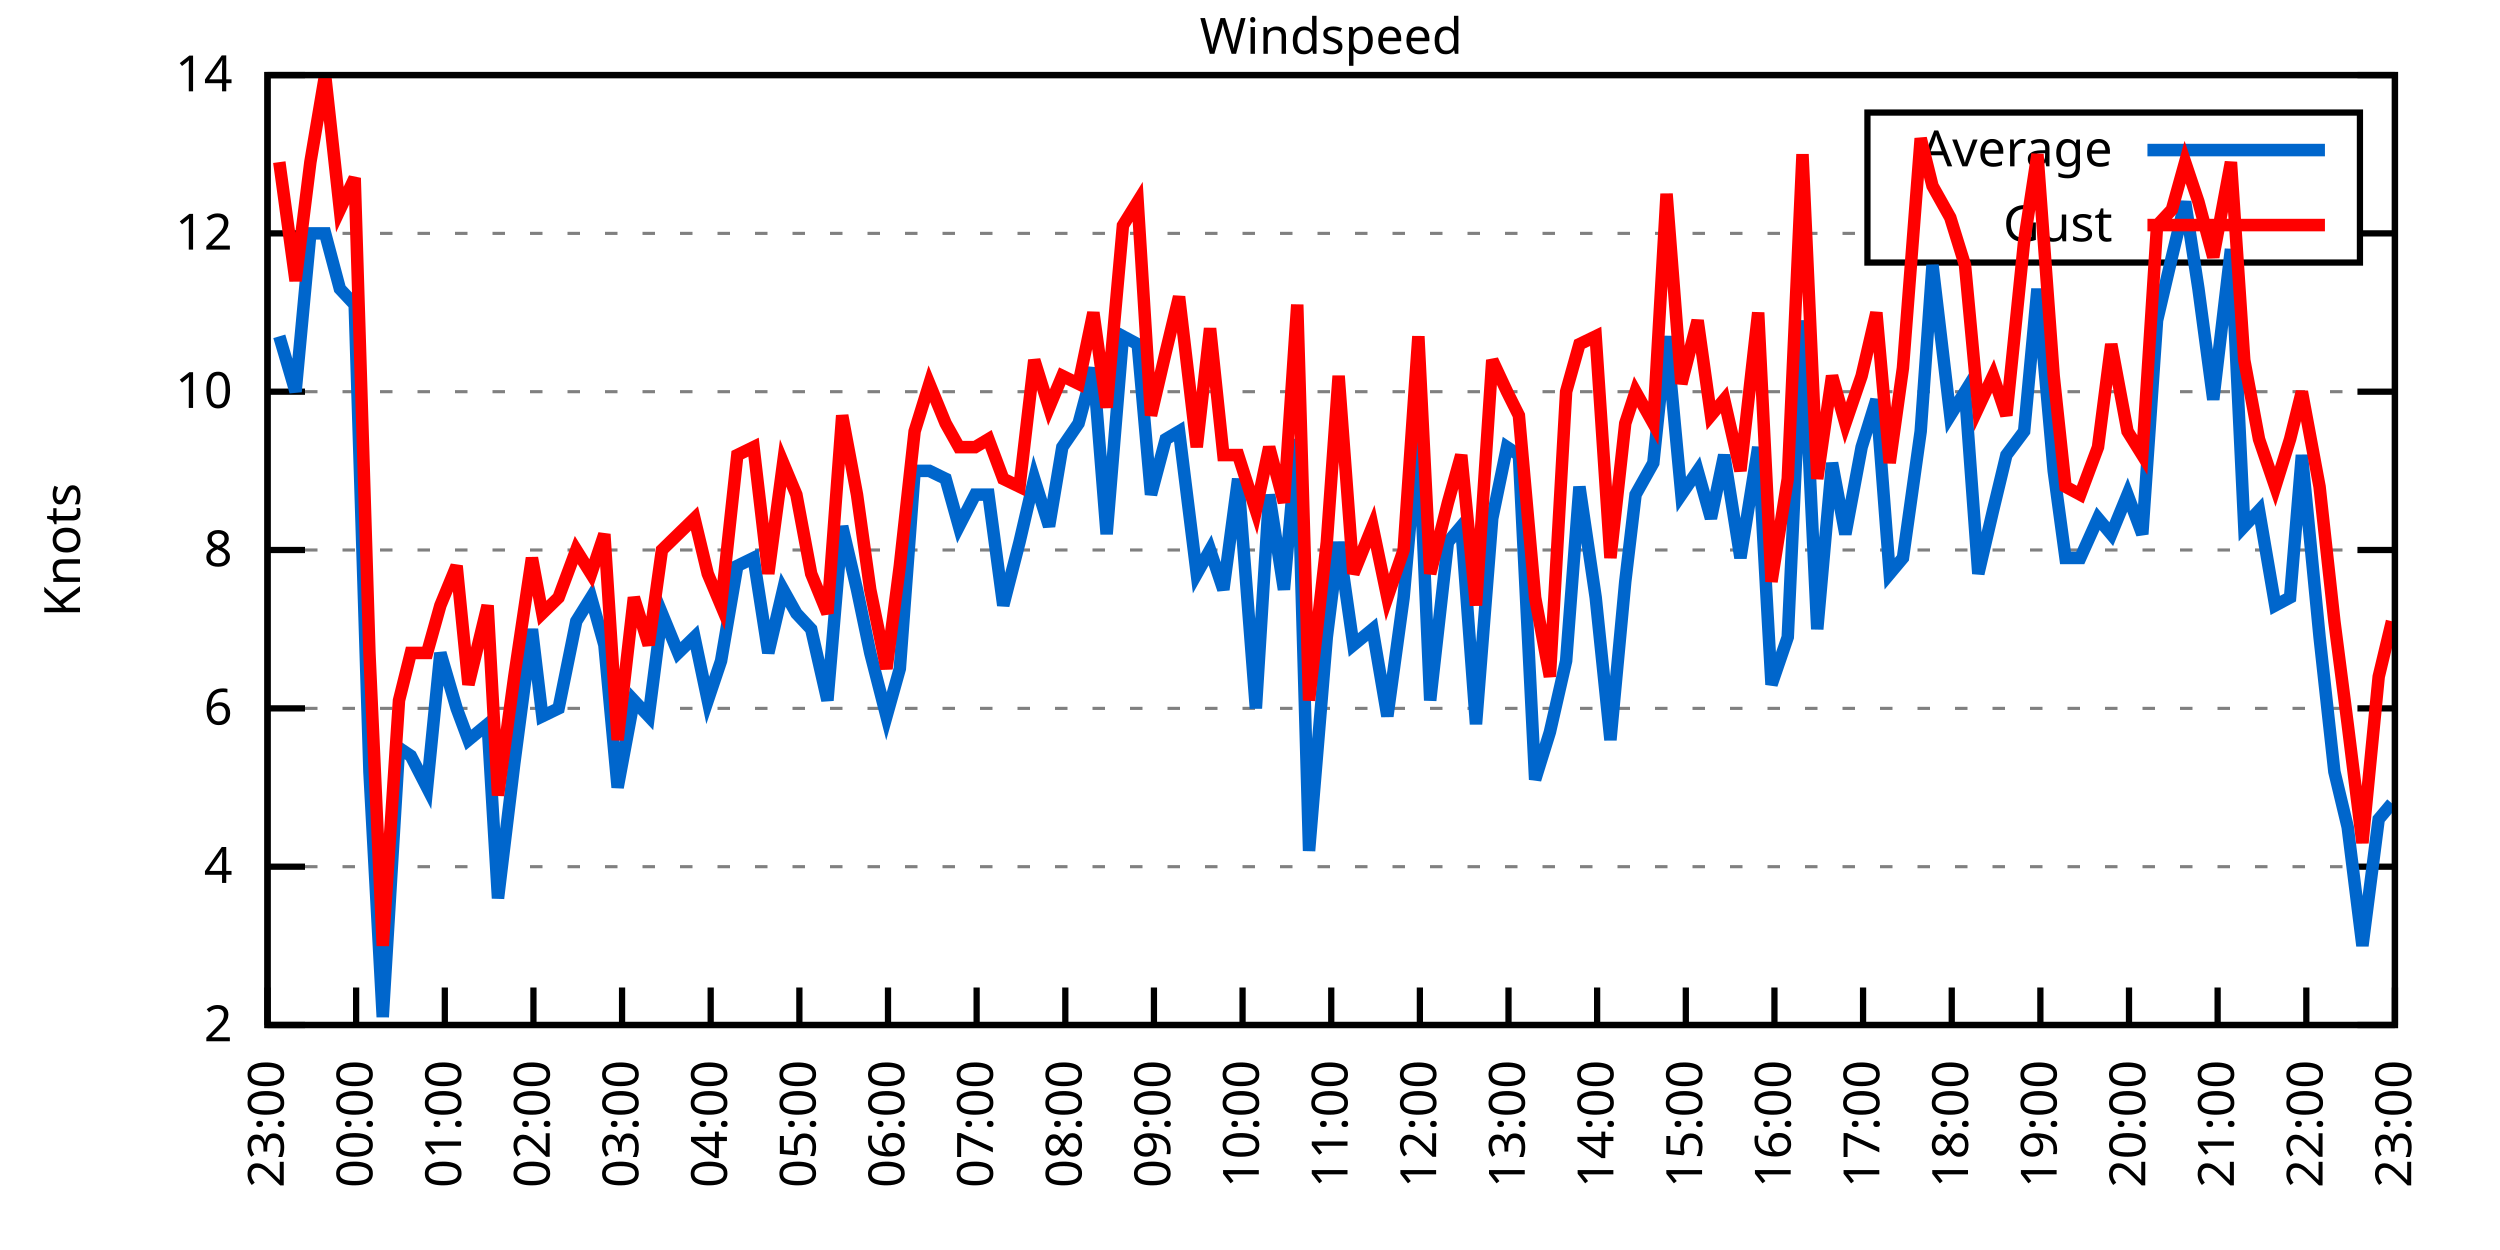
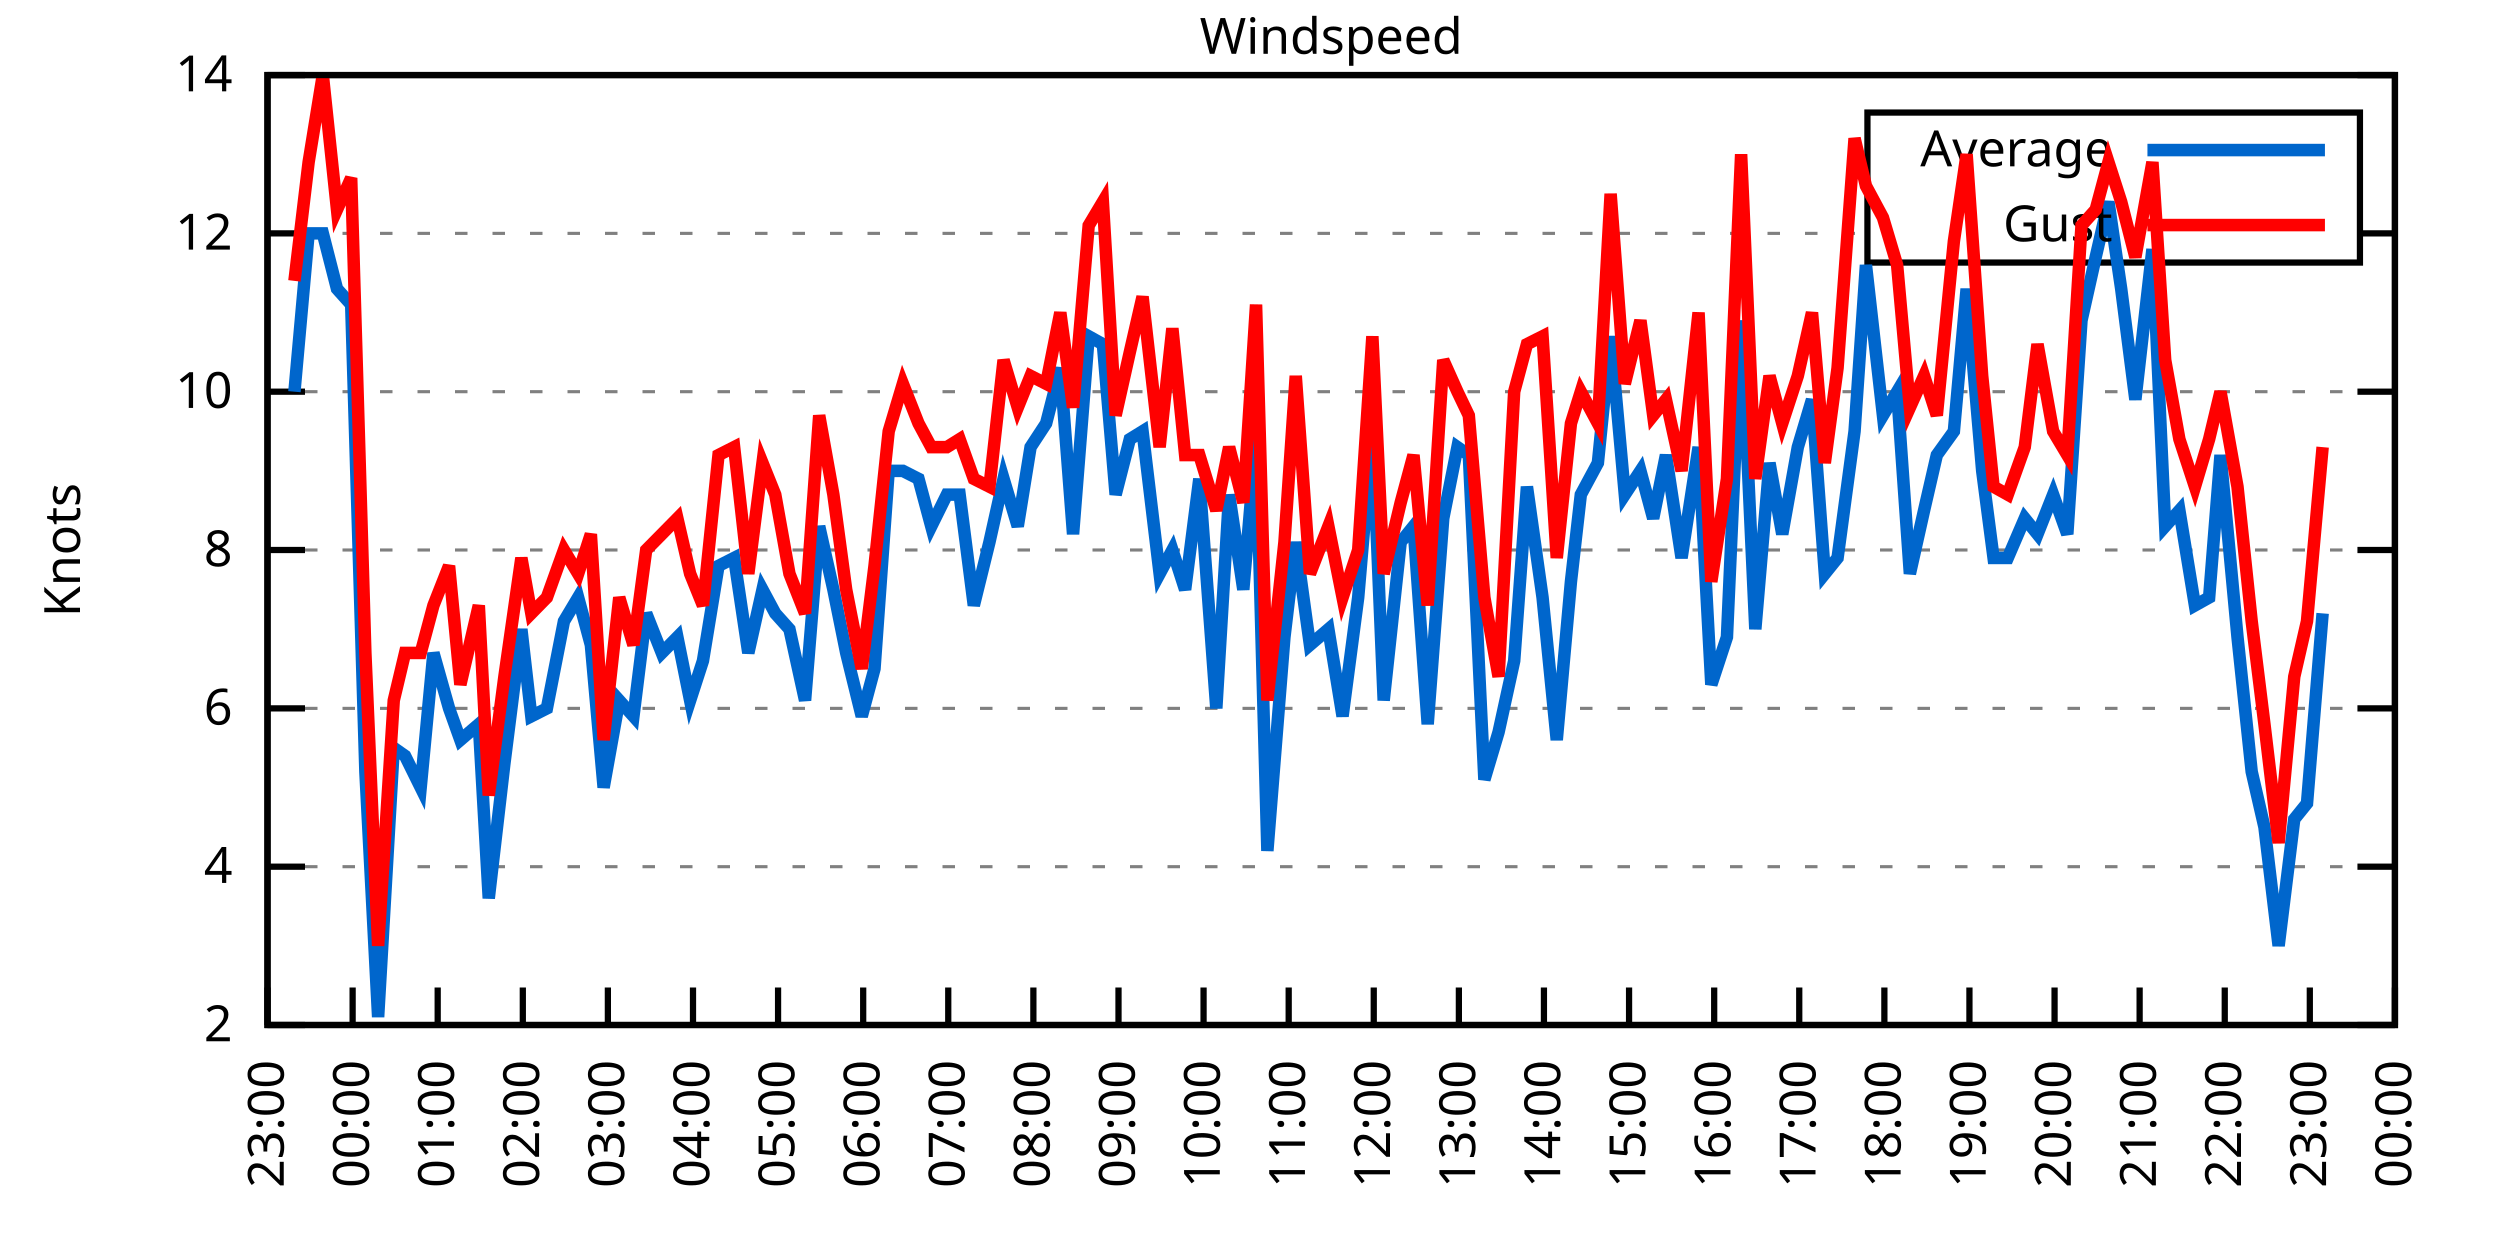
<svg xmlns="http://www.w3.org/2000/svg" xmlns:xlink="http://www.w3.org/1999/xlink" width="400" height="200" viewBox="0 0 400 200">
  <g id="gnuplot_canvas">
    <rect x="0" y="0" width="400" height="200" fill="none" />
    <defs>
      <circle id="gpDot" r="0.5" stroke-width="0.5" stroke="currentColor" />
      <path id="gpPt0" stroke-width="0.333" stroke="currentColor" d="M-1,0 h2 M0,-1 v2" />
      <path id="gpPt1" stroke-width="0.333" stroke="currentColor" d="M-1,-1 L1,1 M1,-1 L-1,1" />
      <path id="gpPt2" stroke-width="0.333" stroke="currentColor" d="M-1,0 L1,0 M0,-1 L0,1 M-1,-1 L1,1 M-1,1 L1,-1" />
      <rect id="gpPt3" stroke-width="0.333" stroke="currentColor" x="-1" y="-1" width="2" height="2" />
      <rect id="gpPt4" stroke-width="0.333" stroke="currentColor" fill="currentColor" x="-1" y="-1" width="2" height="2" />
      <circle id="gpPt5" stroke-width="0.333" stroke="currentColor" cx="0" cy="0" r="1" />
      <use xlink:href="#gpPt5" id="gpPt6" fill="currentColor" stroke="none" />
      <path id="gpPt7" stroke-width="0.333" stroke="currentColor" d="M0,-1.33 L-1.33,0.67 L1.33,0.67 z" />
      <use xlink:href="#gpPt7" id="gpPt8" fill="currentColor" stroke="none" />
      <use xlink:href="#gpPt7" id="gpPt9" stroke="currentColor" transform="rotate(180)" />
      <use xlink:href="#gpPt9" id="gpPt10" fill="currentColor" stroke="none" />
      <use xlink:href="#gpPt3" id="gpPt11" stroke="currentColor" transform="rotate(45)" />
      <use xlink:href="#gpPt11" id="gpPt12" fill="currentColor" stroke="none" />
      <path id="gpPt13" stroke-width="0.333" stroke="currentColor" d="M0,1.330 L1.265,0.411 L0.782,-1.067 L-0.782,-1.076 L-1.265,0.411 z" />
      <use xlink:href="#gpPt13" id="gpPt14" fill="currentColor" stroke="none" />
      <filter id="textbox" filterUnits="objectBoundingBox" x="0" y="0" height="1" width="1">
        <feFlood flood-color="white" flood-opacity="1" result="bgnd" />
        <feComposite in="SourceGraphic" in2="bgnd" operator="atop" />
      </filter>
      <filter id="greybox" filterUnits="objectBoundingBox" x="0" y="0" height="1" width="1">
        <feFlood flood-color="lightgrey" flood-opacity="1" result="grey" />
        <feComposite in="SourceGraphic" in2="grey" operator="atop" />
      </filter>
    </defs>
    <g fill="none" color="white" stroke="currentColor" stroke-width="1.00" stroke-linecap="butt" stroke-linejoin="miter">
</g>
    <g fill="none" color="black" stroke="currentColor" stroke-width="1.00" stroke-linecap="butt" stroke-linejoin="miter">
      <g stroke="none" shape-rendering="crispEdges">
        <polygon fill="rgb(255, 255, 255)" points="42.80,164.00 383.18,164.00 383.18,12.02 42.80,12.02 " />
      </g>
    </g>
    <g fill="none" color="black" stroke="currentColor" stroke-width="1.00" stroke-linecap="butt" stroke-linejoin="miter">
</g>
    <g fill="none" color="black" stroke="black" stroke-width="0.50" stroke-linecap="butt" stroke-linejoin="miter">
</g>
    <g fill="none" color="gray" stroke="currentColor" stroke-width="0.50" stroke-linecap="butt" stroke-linejoin="miter">
      <path stroke="gray" stroke-dasharray="2,4" class="gridline" d="M42.80,164.00 L383.19,164.00  " />
    </g>
    <g fill="none" color="gray" stroke="gray" stroke-width="1.00" stroke-linecap="butt" stroke-linejoin="miter">
</g>
    <g fill="none" color="black" stroke="currentColor" stroke-width="1.00" stroke-linecap="butt" stroke-linejoin="miter">
      <path stroke="black" d="M42.80,164.00 L48.80,164.00 M383.19,164.00 L377.19,164.00  " />
      <g transform="translate(37.20,166.60)" stroke="none" fill="black" font-family="Sans" font-size="8.00" text-anchor="end">
        <text>
          <tspan font-family="Sans"> 2</tspan>
        </text>
      </g>
    </g>
    <g fill="none" color="black" stroke="currentColor" stroke-width="1.00" stroke-linecap="butt" stroke-linejoin="miter">
</g>
    <g fill="none" color="black" stroke="black" stroke-width="0.50" stroke-linecap="butt" stroke-linejoin="miter">
</g>
    <g fill="none" color="gray" stroke="currentColor" stroke-width="0.50" stroke-linecap="butt" stroke-linejoin="miter">
      <path stroke="gray" stroke-dasharray="2,4" class="gridline" d="M42.80,138.67 L383.19,138.67  " />
    </g>
    <g fill="none" color="gray" stroke="gray" stroke-width="1.00" stroke-linecap="butt" stroke-linejoin="miter">
</g>
    <g fill="none" color="black" stroke="currentColor" stroke-width="1.00" stroke-linecap="butt" stroke-linejoin="miter">
      <path stroke="black" d="M42.80,138.67 L48.80,138.67 M383.19,138.67 L377.19,138.67  " />
      <g transform="translate(37.20,141.27)" stroke="none" fill="black" font-family="Sans" font-size="8.00" text-anchor="end">
        <text>
          <tspan font-family="Sans"> 4</tspan>
        </text>
      </g>
    </g>
    <g fill="none" color="black" stroke="currentColor" stroke-width="1.00" stroke-linecap="butt" stroke-linejoin="miter">
</g>
    <g fill="none" color="black" stroke="black" stroke-width="0.50" stroke-linecap="butt" stroke-linejoin="miter">
</g>
    <g fill="none" color="gray" stroke="currentColor" stroke-width="0.50" stroke-linecap="butt" stroke-linejoin="miter">
      <path stroke="gray" stroke-dasharray="2,4" class="gridline" d="M42.80,113.34 L383.19,113.34  " />
    </g>
    <g fill="none" color="gray" stroke="gray" stroke-width="1.00" stroke-linecap="butt" stroke-linejoin="miter">
</g>
    <g fill="none" color="black" stroke="currentColor" stroke-width="1.00" stroke-linecap="butt" stroke-linejoin="miter">
      <path stroke="black" d="M42.80,113.34 L48.80,113.34 M383.19,113.34 L377.19,113.34  " />
      <g transform="translate(37.20,115.94)" stroke="none" fill="black" font-family="Sans" font-size="8.00" text-anchor="end">
        <text>
          <tspan font-family="Sans"> 6</tspan>
        </text>
      </g>
    </g>
    <g fill="none" color="black" stroke="currentColor" stroke-width="1.00" stroke-linecap="butt" stroke-linejoin="miter">
</g>
    <g fill="none" color="black" stroke="black" stroke-width="0.50" stroke-linecap="butt" stroke-linejoin="miter">
</g>
    <g fill="none" color="gray" stroke="currentColor" stroke-width="0.50" stroke-linecap="butt" stroke-linejoin="miter">
      <path stroke="gray" stroke-dasharray="2,4" class="gridline" d="M42.80,88.00 L383.19,88.00  " />
    </g>
    <g fill="none" color="gray" stroke="gray" stroke-width="1.00" stroke-linecap="butt" stroke-linejoin="miter">
</g>
    <g fill="none" color="black" stroke="currentColor" stroke-width="1.00" stroke-linecap="butt" stroke-linejoin="miter">
      <path stroke="black" d="M42.80,88.00 L48.80,88.00 M383.19,88.00 L377.19,88.00  " />
      <g transform="translate(37.20,90.60)" stroke="none" fill="black" font-family="Sans" font-size="8.00" text-anchor="end">
        <text>
          <tspan font-family="Sans"> 8</tspan>
        </text>
      </g>
    </g>
    <g fill="none" color="black" stroke="currentColor" stroke-width="1.00" stroke-linecap="butt" stroke-linejoin="miter">
</g>
    <g fill="none" color="black" stroke="black" stroke-width="0.50" stroke-linecap="butt" stroke-linejoin="miter">
</g>
    <g fill="none" color="gray" stroke="currentColor" stroke-width="0.50" stroke-linecap="butt" stroke-linejoin="miter">
      <path stroke="gray" stroke-dasharray="2,4" class="gridline" d="M42.80,62.67 L383.19,62.67  " />
    </g>
    <g fill="none" color="gray" stroke="gray" stroke-width="1.00" stroke-linecap="butt" stroke-linejoin="miter">
</g>
    <g fill="none" color="black" stroke="currentColor" stroke-width="1.00" stroke-linecap="butt" stroke-linejoin="miter">
      <path stroke="black" d="M42.80,62.67 L48.80,62.67 M383.19,62.67 L377.19,62.67  " />
      <g transform="translate(37.20,65.27)" stroke="none" fill="black" font-family="Sans" font-size="8.00" text-anchor="end">
        <text>
          <tspan font-family="Sans"> 10</tspan>
        </text>
      </g>
    </g>
    <g fill="none" color="black" stroke="currentColor" stroke-width="1.00" stroke-linecap="butt" stroke-linejoin="miter">
</g>
    <g fill="none" color="black" stroke="black" stroke-width="0.50" stroke-linecap="butt" stroke-linejoin="miter">
</g>
    <g fill="none" color="gray" stroke="currentColor" stroke-width="0.50" stroke-linecap="butt" stroke-linejoin="miter">
      <path stroke="gray" stroke-dasharray="2,4" class="gridline" d="M42.80,37.34 L298.79,37.34 M377.59,37.34 L383.19,37.34  " />
    </g>
    <g fill="none" color="gray" stroke="gray" stroke-width="1.00" stroke-linecap="butt" stroke-linejoin="miter">
</g>
    <g fill="none" color="black" stroke="currentColor" stroke-width="1.00" stroke-linecap="butt" stroke-linejoin="miter">
      <path stroke="black" d="M42.80,37.34 L48.80,37.34 M383.19,37.34 L377.19,37.34  " />
      <g transform="translate(37.20,39.94)" stroke="none" fill="black" font-family="Sans" font-size="8.00" text-anchor="end">
        <text>
          <tspan font-family="Sans"> 12</tspan>
        </text>
      </g>
    </g>
    <g fill="none" color="black" stroke="currentColor" stroke-width="1.00" stroke-linecap="butt" stroke-linejoin="miter">
</g>
    <g fill="none" color="black" stroke="black" stroke-width="0.50" stroke-linecap="butt" stroke-linejoin="miter">
</g>
    <g fill="none" color="gray" stroke="currentColor" stroke-width="0.50" stroke-linecap="butt" stroke-linejoin="miter">
      <path stroke="gray" stroke-dasharray="2,4" class="gridline" d="M42.80,12.01 L383.19,12.01  " />
    </g>
    <g fill="none" color="gray" stroke="gray" stroke-width="1.00" stroke-linecap="butt" stroke-linejoin="miter">
</g>
    <g fill="none" color="black" stroke="currentColor" stroke-width="1.00" stroke-linecap="butt" stroke-linejoin="miter">
      <path stroke="black" d="M42.80,12.01 L48.80,12.01 M383.19,12.01 L377.19,12.01  " />
      <g transform="translate(37.20,14.61)" stroke="none" fill="black" font-family="Sans" font-size="8.00" text-anchor="end">
        <text>
          <tspan font-family="Sans"> 14</tspan>
        </text>
      </g>
    </g>
    <g fill="none" color="black" stroke="currentColor" stroke-width="1.00" stroke-linecap="butt" stroke-linejoin="miter">
      <path stroke="black" d="M42.80,164.00 L42.80,158.00  " />
      <g transform="translate(45.40,169.60) rotate(270.00)" stroke="none" fill="black" font-family="Sans" font-size="8.00" text-anchor="end">
        <text>
          <tspan font-family="Sans">23:00</tspan>
        </text>
      </g>
    </g>
    <g fill="none" color="black" stroke="currentColor" stroke-width="1.00" stroke-linecap="butt" stroke-linejoin="miter">
-       <path stroke="black" d="M56.98,164.00 L56.98,158.00  " />
-       <g transform="translate(59.58,169.60) rotate(270.00)" stroke="none" fill="black" font-family="Sans" font-size="8.00" text-anchor="end">
+       <path stroke="black" d="M56.42,164.00 L56.42,158.00  " />
+       <g transform="translate(59.02,169.60) rotate(270.00)" stroke="none" fill="black" font-family="Sans" font-size="8.00" text-anchor="end">
        <text>
          <tspan font-family="Sans">00:00</tspan>
        </text>
      </g>
    </g>
    <g fill="none" color="black" stroke="currentColor" stroke-width="1.00" stroke-linecap="butt" stroke-linejoin="miter">
-       <path stroke="black" d="M71.17,164.00 L71.17,158.00  " />
-       <g transform="translate(73.77,169.60) rotate(270.00)" stroke="none" fill="black" font-family="Sans" font-size="8.00" text-anchor="end">
+       <path stroke="black" d="M70.03,164.00 L70.03,158.00  " />
+       <g transform="translate(72.63,169.60) rotate(270.00)" stroke="none" fill="black" font-family="Sans" font-size="8.00" text-anchor="end">
        <text>
          <tspan font-family="Sans">01:00</tspan>
        </text>
      </g>
    </g>
    <g fill="none" color="black" stroke="currentColor" stroke-width="1.00" stroke-linecap="butt" stroke-linejoin="miter">
-       <path stroke="black" d="M85.35,164.00 L85.35,158.00  " />
-       <g transform="translate(87.95,169.60) rotate(270.00)" stroke="none" fill="black" font-family="Sans" font-size="8.00" text-anchor="end">
+       <path stroke="black" d="M83.65,164.00 L83.65,158.00  " />
+       <g transform="translate(86.25,169.60) rotate(270.00)" stroke="none" fill="black" font-family="Sans" font-size="8.00" text-anchor="end">
        <text>
          <tspan font-family="Sans">02:00</tspan>
        </text>
      </g>
    </g>
    <g fill="none" color="black" stroke="currentColor" stroke-width="1.00" stroke-linecap="butt" stroke-linejoin="miter">
-       <path stroke="black" d="M99.53,164.00 L99.53,158.00  " />
-       <g transform="translate(102.13,169.60) rotate(270.00)" stroke="none" fill="black" font-family="Sans" font-size="8.00" text-anchor="end">
+       <path stroke="black" d="M97.26,164.00 L97.26,158.00  " />
+       <g transform="translate(99.86,169.60) rotate(270.00)" stroke="none" fill="black" font-family="Sans" font-size="8.00" text-anchor="end">
        <text>
          <tspan font-family="Sans">03:00</tspan>
        </text>
      </g>
    </g>
    <g fill="none" color="black" stroke="currentColor" stroke-width="1.00" stroke-linecap="butt" stroke-linejoin="miter">
-       <path stroke="black" d="M113.71,164.00 L113.71,158.00  " />
-       <g transform="translate(116.31,169.60) rotate(270.00)" stroke="none" fill="black" font-family="Sans" font-size="8.00" text-anchor="end">
+       <path stroke="black" d="M110.88,164.00 L110.88,158.00  " />
+       <g transform="translate(113.48,169.60) rotate(270.00)" stroke="none" fill="black" font-family="Sans" font-size="8.00" text-anchor="end">
        <text>
          <tspan font-family="Sans">04:00</tspan>
        </text>
      </g>
    </g>
    <g fill="none" color="black" stroke="currentColor" stroke-width="1.00" stroke-linecap="butt" stroke-linejoin="miter">
-       <path stroke="black" d="M127.90,164.00 L127.90,158.00  " />
-       <g transform="translate(130.50,169.60) rotate(270.00)" stroke="none" fill="black" font-family="Sans" font-size="8.00" text-anchor="end">
+       <path stroke="black" d="M124.49,164.00 L124.49,158.00  " />
+       <g transform="translate(127.09,169.60) rotate(270.00)" stroke="none" fill="black" font-family="Sans" font-size="8.00" text-anchor="end">
        <text>
          <tspan font-family="Sans">05:00</tspan>
        </text>
      </g>
    </g>
    <g fill="none" color="black" stroke="currentColor" stroke-width="1.00" stroke-linecap="butt" stroke-linejoin="miter">
-       <path stroke="black" d="M142.08,164.00 L142.08,158.00  " />
-       <g transform="translate(144.68,169.60) rotate(270.00)" stroke="none" fill="black" font-family="Sans" font-size="8.00" text-anchor="end">
+       <path stroke="black" d="M138.11,164.00 L138.11,158.00  " />
+       <g transform="translate(140.71,169.60) rotate(270.00)" stroke="none" fill="black" font-family="Sans" font-size="8.00" text-anchor="end">
        <text>
          <tspan font-family="Sans">06:00</tspan>
        </text>
      </g>
    </g>
    <g fill="none" color="black" stroke="currentColor" stroke-width="1.00" stroke-linecap="butt" stroke-linejoin="miter">
-       <path stroke="black" d="M156.26,164.00 L156.26,158.00  " />
-       <g transform="translate(158.86,169.60) rotate(270.00)" stroke="none" fill="black" font-family="Sans" font-size="8.00" text-anchor="end">
+       <path stroke="black" d="M151.72,164.00 L151.72,158.00  " />
+       <g transform="translate(154.32,169.60) rotate(270.00)" stroke="none" fill="black" font-family="Sans" font-size="8.00" text-anchor="end">
        <text>
          <tspan font-family="Sans">07:00</tspan>
        </text>
      </g>
    </g>
    <g fill="none" color="black" stroke="currentColor" stroke-width="1.00" stroke-linecap="butt" stroke-linejoin="miter">
-       <path stroke="black" d="M170.45,164.00 L170.45,158.00  " />
-       <g transform="translate(173.05,169.60) rotate(270.00)" stroke="none" fill="black" font-family="Sans" font-size="8.00" text-anchor="end">
+       <path stroke="black" d="M165.34,164.00 L165.34,158.00  " />
+       <g transform="translate(167.94,169.60) rotate(270.00)" stroke="none" fill="black" font-family="Sans" font-size="8.00" text-anchor="end">
        <text>
          <tspan font-family="Sans">08:00</tspan>
        </text>
      </g>
    </g>
    <g fill="none" color="black" stroke="currentColor" stroke-width="1.00" stroke-linecap="butt" stroke-linejoin="miter">
-       <path stroke="black" d="M184.63,164.00 L184.63,158.00  " />
-       <g transform="translate(187.23,169.60) rotate(270.00)" stroke="none" fill="black" font-family="Sans" font-size="8.00" text-anchor="end">
+       <path stroke="black" d="M178.96,164.00 L178.96,158.00  " />
+       <g transform="translate(181.56,169.60) rotate(270.00)" stroke="none" fill="black" font-family="Sans" font-size="8.00" text-anchor="end">
        <text>
          <tspan font-family="Sans">09:00</tspan>
        </text>
      </g>
    </g>
    <g fill="none" color="black" stroke="currentColor" stroke-width="1.00" stroke-linecap="butt" stroke-linejoin="miter">
-       <path stroke="black" d="M198.81,164.00 L198.81,158.00  " />
-       <g transform="translate(201.41,169.60) rotate(270.00)" stroke="none" fill="black" font-family="Sans" font-size="8.00" text-anchor="end">
+       <path stroke="black" d="M192.57,164.00 L192.57,158.00  " />
+       <g transform="translate(195.17,169.60) rotate(270.00)" stroke="none" fill="black" font-family="Sans" font-size="8.00" text-anchor="end">
        <text>
          <tspan font-family="Sans">10:00</tspan>
        </text>
      </g>
    </g>
    <g fill="none" color="black" stroke="currentColor" stroke-width="1.00" stroke-linecap="butt" stroke-linejoin="miter">
-       <path stroke="black" d="M213.00,164.00 L213.00,158.00  " />
-       <g transform="translate(215.60,169.60) rotate(270.00)" stroke="none" fill="black" font-family="Sans" font-size="8.00" text-anchor="end">
+       <path stroke="black" d="M206.19,164.00 L206.19,158.00  " />
+       <g transform="translate(208.79,169.60) rotate(270.00)" stroke="none" fill="black" font-family="Sans" font-size="8.00" text-anchor="end">
        <text>
          <tspan font-family="Sans">11:00</tspan>
        </text>
      </g>
    </g>
    <g fill="none" color="black" stroke="currentColor" stroke-width="1.00" stroke-linecap="butt" stroke-linejoin="miter">
-       <path stroke="black" d="M227.18,164.00 L227.18,158.00  " />
-       <g transform="translate(229.78,169.60) rotate(270.00)" stroke="none" fill="black" font-family="Sans" font-size="8.00" text-anchor="end">
+       <path stroke="black" d="M219.80,164.00 L219.80,158.00  " />
+       <g transform="translate(222.40,169.60) rotate(270.00)" stroke="none" fill="black" font-family="Sans" font-size="8.00" text-anchor="end">
        <text>
          <tspan font-family="Sans">12:00</tspan>
        </text>
      </g>
    </g>
    <g fill="none" color="black" stroke="currentColor" stroke-width="1.00" stroke-linecap="butt" stroke-linejoin="miter">
-       <path stroke="black" d="M241.36,164.00 L241.36,158.00  " />
-       <g transform="translate(243.96,169.60) rotate(270.00)" stroke="none" fill="black" font-family="Sans" font-size="8.00" text-anchor="end">
+       <path stroke="black" d="M233.42,164.00 L233.42,158.00  " />
+       <g transform="translate(236.02,169.60) rotate(270.00)" stroke="none" fill="black" font-family="Sans" font-size="8.00" text-anchor="end">
        <text>
          <tspan font-family="Sans">13:00</tspan>
        </text>
      </g>
    </g>
    <g fill="none" color="black" stroke="currentColor" stroke-width="1.00" stroke-linecap="butt" stroke-linejoin="miter">
-       <path stroke="black" d="M255.54,164.00 L255.54,158.00  " />
-       <g transform="translate(258.14,169.60) rotate(270.00)" stroke="none" fill="black" font-family="Sans" font-size="8.00" text-anchor="end">
+       <path stroke="black" d="M247.03,164.00 L247.03,158.00  " />
+       <g transform="translate(249.63,169.60) rotate(270.00)" stroke="none" fill="black" font-family="Sans" font-size="8.00" text-anchor="end">
        <text>
          <tspan font-family="Sans">14:00</tspan>
        </text>
      </g>
    </g>
    <g fill="none" color="black" stroke="currentColor" stroke-width="1.00" stroke-linecap="butt" stroke-linejoin="miter">
-       <path stroke="black" d="M269.73,164.00 L269.73,158.00  " />
-       <g transform="translate(272.33,169.60) rotate(270.00)" stroke="none" fill="black" font-family="Sans" font-size="8.00" text-anchor="end">
+       <path stroke="black" d="M260.65,164.00 L260.65,158.00  " />
+       <g transform="translate(263.25,169.60) rotate(270.00)" stroke="none" fill="black" font-family="Sans" font-size="8.00" text-anchor="end">
        <text>
          <tspan font-family="Sans">15:00</tspan>
        </text>
      </g>
    </g>
    <g fill="none" color="black" stroke="currentColor" stroke-width="1.00" stroke-linecap="butt" stroke-linejoin="miter">
-       <path stroke="black" d="M283.91,164.00 L283.91,158.00  " />
-       <g transform="translate(286.51,169.60) rotate(270.00)" stroke="none" fill="black" font-family="Sans" font-size="8.00" text-anchor="end">
+       <path stroke="black" d="M274.27,164.00 L274.27,158.00  " />
+       <g transform="translate(276.87,169.60) rotate(270.00)" stroke="none" fill="black" font-family="Sans" font-size="8.00" text-anchor="end">
        <text>
          <tspan font-family="Sans">16:00</tspan>
        </text>
      </g>
    </g>
    <g fill="none" color="black" stroke="currentColor" stroke-width="1.00" stroke-linecap="butt" stroke-linejoin="miter">
-       <path stroke="black" d="M298.09,164.00 L298.09,158.00  " />
-       <g transform="translate(300.69,169.60) rotate(270.00)" stroke="none" fill="black" font-family="Sans" font-size="8.00" text-anchor="end">
+       <path stroke="black" d="M287.88,164.00 L287.88,158.00  " />
+       <g transform="translate(290.48,169.60) rotate(270.00)" stroke="none" fill="black" font-family="Sans" font-size="8.00" text-anchor="end">
        <text>
          <tspan font-family="Sans">17:00</tspan>
        </text>
      </g>
    </g>
    <g fill="none" color="black" stroke="currentColor" stroke-width="1.00" stroke-linecap="butt" stroke-linejoin="miter">
-       <path stroke="black" d="M312.28,164.00 L312.28,158.00  " />
-       <g transform="translate(314.88,169.60) rotate(270.00)" stroke="none" fill="black" font-family="Sans" font-size="8.00" text-anchor="end">
+       <path stroke="black" d="M301.50,164.00 L301.50,158.00  " />
+       <g transform="translate(304.10,169.60) rotate(270.00)" stroke="none" fill="black" font-family="Sans" font-size="8.00" text-anchor="end">
        <text>
          <tspan font-family="Sans">18:00</tspan>
        </text>
      </g>
    </g>
    <g fill="none" color="black" stroke="currentColor" stroke-width="1.00" stroke-linecap="butt" stroke-linejoin="miter">
-       <path stroke="black" d="M326.46,164.00 L326.46,158.00  " />
-       <g transform="translate(329.06,169.60) rotate(270.00)" stroke="none" fill="black" font-family="Sans" font-size="8.00" text-anchor="end">
+       <path stroke="black" d="M315.11,164.00 L315.11,158.00  " />
+       <g transform="translate(317.71,169.60) rotate(270.00)" stroke="none" fill="black" font-family="Sans" font-size="8.00" text-anchor="end">
        <text>
          <tspan font-family="Sans">19:00</tspan>
        </text>
      </g>
    </g>
    <g fill="none" color="black" stroke="currentColor" stroke-width="1.00" stroke-linecap="butt" stroke-linejoin="miter">
-       <path stroke="black" d="M340.64,164.00 L340.64,158.00  " />
-       <g transform="translate(343.24,169.60) rotate(270.00)" stroke="none" fill="black" font-family="Sans" font-size="8.00" text-anchor="end">
+       <path stroke="black" d="M328.73,164.00 L328.73,158.00  " />
+       <g transform="translate(331.33,169.60) rotate(270.00)" stroke="none" fill="black" font-family="Sans" font-size="8.00" text-anchor="end">
        <text>
          <tspan font-family="Sans">20:00</tspan>
        </text>
      </g>
    </g>
    <g fill="none" color="black" stroke="currentColor" stroke-width="1.00" stroke-linecap="butt" stroke-linejoin="miter">
-       <path stroke="black" d="M354.82,164.00 L354.82,158.00  " />
-       <g transform="translate(357.42,169.60) rotate(270.00)" stroke="none" fill="black" font-family="Sans" font-size="8.00" text-anchor="end">
+       <path stroke="black" d="M342.34,164.00 L342.34,158.00  " />
+       <g transform="translate(344.94,169.60) rotate(270.00)" stroke="none" fill="black" font-family="Sans" font-size="8.00" text-anchor="end">
        <text>
          <tspan font-family="Sans">21:00</tspan>
        </text>
      </g>
    </g>
    <g fill="none" color="black" stroke="currentColor" stroke-width="1.00" stroke-linecap="butt" stroke-linejoin="miter">
-       <path stroke="black" d="M369.01,164.00 L369.01,158.00  " />
-       <g transform="translate(371.61,169.60) rotate(270.00)" stroke="none" fill="black" font-family="Sans" font-size="8.00" text-anchor="end">
+       <path stroke="black" d="M355.96,164.00 L355.96,158.00  " />
+       <g transform="translate(358.56,169.60) rotate(270.00)" stroke="none" fill="black" font-family="Sans" font-size="8.00" text-anchor="end">
        <text>
          <tspan font-family="Sans">22:00</tspan>
+         </text>
+       </g>
+     </g>
+     <g fill="none" color="black" stroke="currentColor" stroke-width="1.00" stroke-linecap="butt" stroke-linejoin="miter">
+       <path stroke="black" d="M369.57,164.00 L369.57,158.00  " />
+       <g transform="translate(372.17,169.60) rotate(270.00)" stroke="none" fill="black" font-family="Sans" font-size="8.00" text-anchor="end">
+         <text>
+           <tspan font-family="Sans">23:00</tspan>
        </text>
      </g>
    </g>
    <g fill="none" color="black" stroke="currentColor" stroke-width="1.00" stroke-linecap="butt" stroke-linejoin="miter">
      <path stroke="black" d="M383.19,164.00 L383.19,158.00  " />
      <g transform="translate(385.79,169.60) rotate(270.00)" stroke="none" fill="black" font-family="Sans" font-size="8.00" text-anchor="end">
        <text>
-           <tspan font-family="Sans">23:00</tspan>
+           <tspan font-family="Sans">00:00</tspan>
        </text>
      </g>
    </g>
    <g fill="none" color="black" stroke="currentColor" stroke-width="1.00" stroke-linecap="butt" stroke-linejoin="miter">
</g>
    <g fill="none" color="black" stroke="currentColor" stroke-width="1.00" stroke-linecap="butt" stroke-linejoin="miter">
      <path stroke="black" d="M42.80,12.01 L42.80,164.00 L383.19,164.00 L383.19,12.01 L42.80,12.01 Z  " />
    </g>
    <g fill="none" color="black" stroke="currentColor" stroke-width="1.00" stroke-linecap="butt" stroke-linejoin="miter">
</g>
    <g fill="none" color="black" stroke="currentColor" stroke-width="1.00" stroke-linecap="butt" stroke-linejoin="miter">
      <path stroke="black" d="M298.79,42.01 L298.79,18.01 L377.59,18.01 L377.59,42.01 L298.79,42.01 Z  " />
    </g>
    <g id="Windspeed_plot_1">
      <g fill="none" color="white" stroke="black" stroke-width="2.00" stroke-linecap="butt" stroke-linejoin="miter">
</g>
      <g fill="none" color="black" stroke="currentColor" stroke-width="2.00" stroke-linecap="butt" stroke-linejoin="miter">
        <g transform="translate(337.99,26.61)" stroke="none" fill="black" font-family="Sans" font-size="8.00" text-anchor="end">
          <text>
            <tspan font-family="Sans">Average</tspan>
          </text>
        </g>
      </g>
      <g fill="none" color="black" stroke="currentColor" stroke-width="2.00" stroke-linecap="butt" stroke-linejoin="miter">
-         <path stroke="rgb(  0, 102, 204)" d="M343.59,24.01 L371.99,24.01 M44.69,53.81 L47.29,62.67 L49.66,37.34 L52.02,37.34 L54.38,46.21 L56.75,48.74   L59.11,123.47 L61.24,162.73 L63.84,119.67 L65.73,120.94 L68.33,126.00 L70.46,104.47 L73.06,113.34 L74.95,118.40   L78.02,115.87 L79.68,143.73 L82.28,122.20 L85.11,100.67 L86.77,114.60 L89.37,113.34 L92.20,99.40 L94.57,95.60   L96.70,103.20 L98.82,126.00 L101.42,112.07 L103.79,114.60 L105.91,98.14 L108.51,104.47 L111.11,101.94 L113.24,112.07   L115.37,105.74 L117.97,90.54 L120.57,89.27 L122.93,104.47 L125.30,94.34 L127.42,98.14 L129.79,100.67 L132.39,112.07   L134.75,84.21 L137.12,94.34 L139.24,104.47 L141.84,114.60 L143.97,107.00 L146.34,75.34 L148.70,75.34 L151.30,76.61   L153.43,84.21 L156.03,79.14 L158.15,79.14 L160.52,96.87 L163.12,86.74 L165.48,76.61 L167.85,84.21 L169.97,71.54   L172.57,67.74 L174.94,58.87 L177.06,85.47 L179.67,53.81 L182.03,55.07 L184.16,79.14 L186.52,70.27 L188.65,69.01   L191.48,91.80 L193.61,88.00 L195.74,94.34 L198.10,76.61 L200.94,113.34 L203.07,79.14 L205.43,94.34 L207.56,70.27   L209.45,136.14 L212.29,101.94 L214.18,86.74 L216.54,103.20 L219.61,100.67 L221.98,114.60 L224.58,95.60 L226.94,69.01   L228.83,112.07 L231.67,86.74 L233.80,84.21 L236.16,115.87 L238.76,82.94 L241.12,71.54 L243.02,72.81 L245.62,124.74   L247.98,117.14 L250.58,105.74 L252.71,77.87 L255.31,95.60 L257.67,118.40 L260.04,93.07 L261.69,79.14 L264.53,74.07   L266.65,53.81 L269.02,79.14 L271.62,75.34 L273.75,82.94 L275.87,72.81 L278.47,89.27 L281.31,71.54 L283.44,109.54   L286.04,101.94 L288.40,51.27 L290.76,100.67 L293.13,74.07 L295.26,85.47 L297.86,71.54 L300.22,63.94 L302.35,91.80   L304.47,89.27 L307.31,69.01 L309.20,42.41 L312.04,66.47 L314.40,62.67 L316.53,91.80 L318.89,81.67 L321.02,72.81   L323.86,69.01 L325.99,46.21 L328.59,75.34 L330.48,89.27 L332.84,89.27 L335.68,82.94 L337.80,85.47 L340.40,79.14   L342.77,85.47 L345.13,51.27 L347.50,41.14 L349.62,32.28 L351.75,46.21 L354.12,63.94 L356.95,39.87 L359.08,84.21   L361.44,81.67 L364.04,96.87 L366.41,95.60 L368.30,72.81 L371.13,101.94 L373.50,123.47 L375.63,132.34 L377.99,151.33   L380.59,131.07 L382.72,128.54  " />
+         <path stroke="rgb(  0, 102, 204)" d="M343.59,24.01 L371.99,24.01 M47.11,62.67 L49.38,37.34 L51.65,37.34 L53.92,46.21 L56.19,48.74 L58.46,123.47   L60.50,162.73 L63.00,119.67 L64.81,120.94 L67.31,126.00 L69.35,104.47 L71.85,113.34 L73.66,118.40 L76.61,115.87   L78.20,143.73 L80.70,122.20 L83.42,100.67 L85.01,114.60 L87.50,113.34 L90.23,99.40 L92.50,95.60 L94.54,103.20   L96.58,126.00 L99.08,112.07 L101.35,114.60 L103.39,98.14 L105.89,104.47 L108.38,101.94 L110.42,112.07 L112.47,105.74   L114.96,90.54 L117.46,89.27 L119.73,104.47 L122.00,94.34 L124.04,98.14 L126.31,100.67 L128.81,112.07 L131.07,84.21   L133.34,94.34 L135.39,104.47 L137.88,114.60 L139.92,107.00 L142.19,75.34 L144.46,75.34 L146.96,76.61 L149.00,84.21   L151.50,79.14 L153.54,79.14 L155.81,96.87 L158.31,86.74 L160.57,76.61 L162.84,84.21 L164.89,71.54 L167.38,67.74   L169.65,58.87 L171.69,85.47 L174.19,53.81 L176.46,55.07 L178.50,79.14 L180.77,70.27 L182.81,69.01 L185.54,91.80   L187.58,88.00 L189.62,94.34 L191.89,76.61 L194.61,113.34 L196.66,79.14 L198.93,94.34 L200.97,70.27 L202.78,136.14   L205.51,101.94 L207.32,86.74 L209.59,103.20 L212.54,100.67 L214.81,114.60 L217.31,95.60 L219.58,69.01 L221.39,112.07   L224.11,86.74 L226.16,84.21 L228.43,115.87 L230.92,82.94 L233.19,71.54 L235.01,72.81 L237.50,124.74 L239.77,117.14   L242.27,105.74 L244.31,77.87 L246.81,95.60 L249.08,118.40 L251.35,93.07 L252.93,79.14 L255.66,74.07 L257.70,53.81   L259.97,79.14 L262.47,75.34 L264.51,82.94 L266.55,72.81 L269.05,89.27 L271.77,71.54 L273.81,109.54 L276.31,101.94   L278.58,51.27 L280.85,100.67 L283.12,74.07 L285.16,85.47 L287.65,71.54 L289.92,63.94 L291.97,91.80 L294.01,89.27   L296.73,69.01 L298.55,42.41 L301.27,66.47 L303.54,62.67 L305.58,91.80 L307.85,81.67 L309.89,72.81 L312.62,69.01   L314.66,46.21 L317.15,75.34 L318.97,89.27 L321.24,89.27 L323.96,82.94 L326.00,85.47 L328.50,79.14 L330.77,85.47   L333.04,51.27 L335.31,41.14 L337.35,32.28 L339.39,46.21 L341.66,63.94 L344.39,39.87 L346.43,84.21 L348.70,81.67   L351.19,96.87 L353.46,95.60 L355.28,72.81 L358.00,101.94 L360.27,123.47 L362.31,132.34 L364.58,151.33 L367.08,131.07   L369.12,128.54 L371.62,98.14  " />
      </g>
    </g>
    <g id="Windspeed_plot_2">
      <g fill="none" color="black" stroke="currentColor" stroke-width="2.00" stroke-linecap="butt" stroke-linejoin="miter">
        <g transform="translate(337.99,38.61)" stroke="none" fill="black" font-family="Sans" font-size="8.00" text-anchor="end">
          <text>
            <tspan font-family="Sans">Gust</tspan>
          </text>
        </g>
      </g>
      <g fill="none" color="black" stroke="currentColor" stroke-width="2.00" stroke-linecap="butt" stroke-linejoin="miter">
-         <path stroke="rgb(255,   0,   0)" d="M343.59,36.01 L371.99,36.01 M44.69,25.94 L47.29,44.94 L49.66,25.94 L52.02,12.01 L54.38,33.54 L56.75,28.48   L59.11,104.47 L61.24,151.33 L63.84,112.07 L65.73,104.47 L68.33,104.47 L70.46,96.87 L73.06,90.54 L74.95,109.54   L78.02,96.87 L79.68,127.27 L82.28,108.27 L85.11,89.27 L86.77,98.14 L89.37,95.60 L92.20,88.00 L94.57,91.80   L96.70,85.47 L98.82,118.40 L101.42,95.60 L103.79,103.20 L105.91,88.00 L108.51,85.47 L111.11,82.94 L113.24,91.80   L115.37,96.87 L117.97,72.81 L120.57,71.54 L122.93,91.80 L125.30,74.07 L127.42,79.14 L129.79,91.80 L132.39,98.14   L134.75,66.47 L137.12,79.14 L139.24,94.34 L141.84,107.00 L143.97,90.54 L146.34,69.01 L148.70,61.41 L151.30,67.74   L153.43,71.54 L156.03,71.54 L158.15,70.27 L160.52,76.61 L163.12,77.87 L165.48,57.61 L167.85,65.21 L169.97,60.14   L172.57,61.41 L174.94,50.01 L177.06,65.21 L179.67,36.08 L182.03,32.28 L184.16,66.47 L186.52,56.34 L188.65,47.47   L191.48,71.54 L193.61,52.54 L195.74,72.81 L198.10,72.81 L200.94,81.67 L203.07,71.54 L205.43,80.41 L207.56,48.74   L209.45,112.07 L212.29,86.74 L214.18,60.14 L216.54,91.80 L219.61,84.21 L221.98,95.60 L224.58,88.00 L226.94,53.81   L228.83,91.80 L231.67,80.41 L233.80,72.81 L236.16,96.87 L238.76,57.61 L241.12,62.67 L243.02,66.47 L245.62,95.60   L247.98,108.27 L250.58,62.67 L252.71,55.07 L255.31,53.81 L257.67,89.27 L260.04,67.74 L261.69,62.67 L264.53,67.74   L266.65,31.01 L269.02,61.41 L271.62,51.27 L273.75,66.47 L275.87,63.94 L278.47,75.34 L281.31,50.01 L283.44,93.07   L286.04,76.61 L288.40,24.68 L290.76,76.61 L293.13,60.14 L295.26,67.74 L297.86,60.14 L300.22,50.01 L302.35,74.07   L304.47,58.87 L307.31,22.14 L309.20,29.74 L312.04,34.81 L314.40,42.41 L316.53,65.21 L318.89,60.14 L321.02,66.47   L323.86,38.61 L325.99,24.68 L328.59,60.14 L330.48,77.87 L332.84,79.14 L335.68,71.54 L337.80,55.07 L340.40,69.01   L342.77,72.81 L345.13,36.08 L347.50,33.54 L349.62,25.94 L351.75,32.28 L354.12,41.14 L356.95,25.94 L359.08,57.61   L361.44,70.27 L364.04,77.87 L366.41,70.27 L368.30,62.67 L371.13,77.87 L373.50,99.40 L375.63,115.87 L377.99,134.87   L380.59,108.27 L382.72,99.40  " />
+         <path stroke="rgb(255,   0,   0)" d="M343.59,36.01 L371.99,36.01 M47.11,44.94 L49.38,25.94 L51.65,12.01 L53.92,33.54 L56.19,28.48 L58.46,104.47   L60.50,151.33 L63.00,112.07 L64.81,104.47 L67.31,104.47 L69.35,96.87 L71.85,90.54 L73.66,109.54 L76.61,96.87   L78.20,127.27 L80.70,108.27 L83.42,89.27 L85.01,98.14 L87.50,95.60 L90.23,88.00 L92.50,91.80 L94.54,85.47   L96.58,118.40 L99.08,95.60 L101.35,103.20 L103.39,88.00 L105.89,85.47 L108.38,82.94 L110.42,91.80 L112.47,96.87   L114.96,72.81 L117.46,71.54 L119.73,91.80 L122.00,74.07 L124.04,79.14 L126.31,91.80 L128.81,98.14 L131.07,66.47   L133.34,79.14 L135.39,94.34 L137.88,107.00 L139.92,90.54 L142.19,69.01 L144.46,61.41 L146.96,67.74 L149.00,71.54   L151.50,71.54 L153.54,70.27 L155.81,76.61 L158.31,77.87 L160.57,57.61 L162.84,65.21 L164.89,60.14 L167.38,61.41   L169.65,50.01 L171.69,65.21 L174.19,36.08 L176.46,32.28 L178.50,66.47 L180.77,56.34 L182.81,47.47 L185.54,71.54   L187.58,52.54 L189.62,72.81 L191.89,72.81 L194.61,81.67 L196.66,71.54 L198.93,80.41 L200.97,48.74 L202.78,112.07   L205.51,86.74 L207.32,60.14 L209.59,91.80 L212.54,84.21 L214.81,95.60 L217.31,88.00 L219.58,53.81 L221.39,91.80   L224.11,80.41 L226.16,72.81 L228.43,96.87 L230.92,57.61 L233.19,62.67 L235.01,66.47 L237.50,95.60 L239.77,108.27   L242.27,62.67 L244.31,55.07 L246.81,53.81 L249.08,89.27 L251.35,67.74 L252.93,62.67 L255.66,67.74 L257.70,31.01   L259.97,61.41 L262.47,51.27 L264.51,66.47 L266.55,63.94 L269.05,75.34 L271.77,50.01 L273.81,93.07 L276.31,76.61   L278.58,24.68 L280.85,76.61 L283.12,60.14 L285.16,67.74 L287.65,60.14 L289.92,50.01 L291.97,74.07 L294.01,58.87   L296.73,22.14 L298.55,29.74 L301.27,34.81 L303.54,42.41 L305.58,65.21 L307.85,60.14 L309.89,66.47 L312.62,38.61   L314.66,24.68 L317.15,60.14 L318.97,77.87 L321.24,79.14 L323.96,71.54 L326.00,55.07 L328.50,69.01 L330.77,72.81   L333.04,36.08 L335.31,33.54 L337.35,25.94 L339.39,32.28 L341.66,41.14 L344.39,25.94 L346.43,57.61 L348.70,70.27   L351.19,77.87 L353.46,70.27 L355.28,62.67 L358.00,77.87 L360.27,99.40 L362.31,115.87 L364.58,134.87 L367.08,108.27   L369.12,99.40 L371.62,71.54  " />
      </g>
    </g>
    <g fill="none" color="black" stroke="currentColor" stroke-width="2.00" stroke-linecap="butt" stroke-linejoin="miter">
</g>
    <g fill="none" color="black" stroke="black" stroke-width="1.00" stroke-linecap="butt" stroke-linejoin="miter">
</g>
    <g fill="none" color="black" stroke="currentColor" stroke-width="1.00" stroke-linecap="butt" stroke-linejoin="miter">
      <path stroke="black" d="M42.80,12.01 L42.80,164.00 L383.19,164.00 L383.19,12.01 L42.80,12.01 Z  " />
      <g transform="translate(12.80,88.01) rotate(270.00)" stroke="none" fill="black" font-family="Sans" font-size="8.00" text-anchor="middle">
        <text>
          <tspan font-family="Sans">Knots</tspan>
        </text>
      </g>
    </g>
    <g fill="none" color="black" stroke="currentColor" stroke-width="1.00" stroke-linecap="butt" stroke-linejoin="miter">
</g>
    <g fill="none" color="black" stroke="currentColor" stroke-width="1.00" stroke-linecap="butt" stroke-linejoin="miter">
      <g transform="translate(212.99,8.61)" stroke="none" fill="black" font-family="Sans" font-size="8.00" text-anchor="middle">
        <text>
          <tspan font-family="Sans">Windspeed</tspan>
        </text>
      </g>
    </g>
    <g fill="none" color="black" stroke="currentColor" stroke-width="1.00" stroke-linecap="butt" stroke-linejoin="miter">
</g>
  </g>
</svg>
